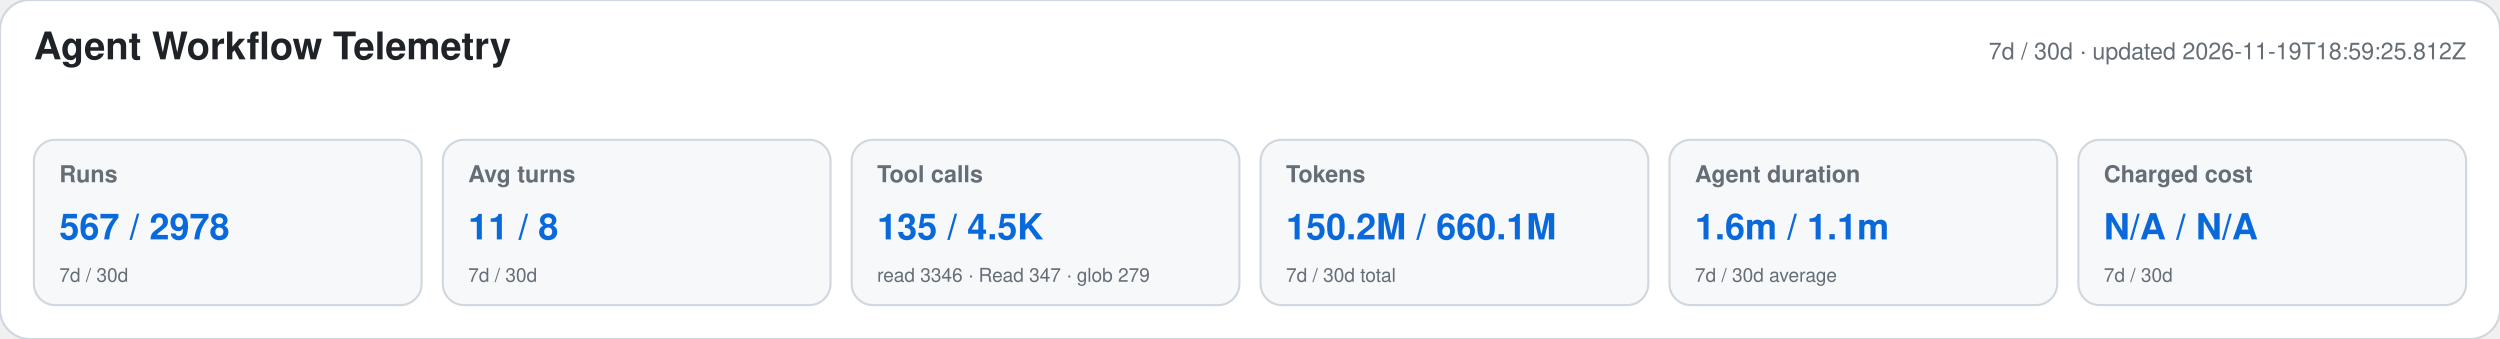
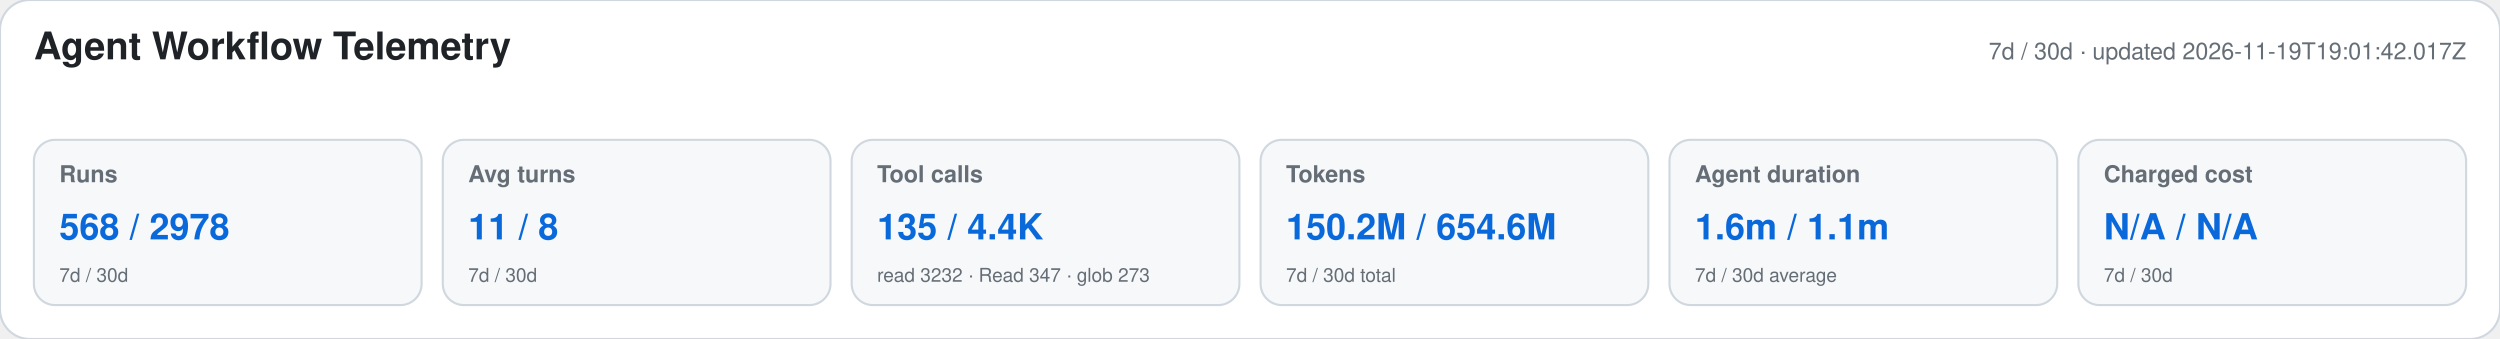
<svg xmlns="http://www.w3.org/2000/svg" width="1180" height="160" viewBox="0 0 1180 160" role="img" aria-labelledby="title desc">
  <style>text{font-family:-apple-system,BlinkMacSystemFont,"Segoe UI",Helvetica,Arial,sans-serif}.heading{font-size:18px;font-weight:650;fill:#1f2328}.meta,.label,.secondary{fill:#656d76}.meta,.label{font-size:11px}.label{font-weight:600}.primary{font-size:17px;font-weight:700;fill:#0969da}.secondary{font-size:9px}</style>
  <rect width="1180" height="160" rx="14" fill="#ffffff" stroke="#d0d7de" />
  <text x="16" y="28" class="heading">Agent Workflow Telemetry</text>
-   <text x="1164" y="28" text-anchor="end" class="meta">7d / 30d · updated 2026-11-19T18:59:25.812Z</text>
+   <text x="1164" y="28" text-anchor="end" class="meta">7d / 30d · updated 2026-11-19T19:01:42.017Z</text>
  <g>
    <rect x="16" y="66" width="183" height="78" rx="10" fill="#f6f8fa" stroke="#d0d7de" />
    <text x="28" y="86" class="label">Runs</text>
-     <text x="28" y="113" class="primary">567 / 2978</text>
+     <text x="28" y="113" class="primary">568 / 2978</text>
    <text x="28" y="133" class="secondary">7d / 30d</text>
  </g>
  <g>
    <rect x="209" y="66" width="183" height="78" rx="10" fill="#f6f8fa" stroke="#d0d7de" />
    <text x="221" y="86" class="label">Avg turns</text>
    <text x="221" y="113" class="primary">11 / 8</text>
    <text x="221" y="133" class="secondary">7d / 30d</text>
  </g>
  <g>
    <rect x="402" y="66" width="183" height="78" rx="10" fill="#f6f8fa" stroke="#d0d7de" />
    <text x="414" y="86" class="label">Tool calls</text>
-     <text x="414" y="113" class="primary">135 / 4.5K</text>
-     <text x="414" y="133" class="secondary">read 3346 · Read 347 · glob 279</text>
+     <text x="414" y="113" class="primary">135 / 4.4K</text>
+     <text x="414" y="133" class="secondary">read 3232 · Read 347 · glob 273</text>
  </g>
  <g>
    <rect x="595" y="66" width="183" height="78" rx="10" fill="#f6f8fa" stroke="#d0d7de" />
    <text x="607" y="86" class="label">Tokens</text>
-     <text x="607" y="113" class="primary">150.2M / 660.1M</text>
+     <text x="607" y="113" class="primary">150.2M / 654.6M</text>
    <text x="607" y="133" class="secondary">7d / 30d total</text>
  </g>
  <g>
    <rect x="788" y="66" width="183" height="78" rx="10" fill="#f6f8fa" stroke="#d0d7de" />
    <text x="800" y="86" class="label">Agent duration</text>
    <text x="800" y="113" class="primary">1.6m / 1.1m</text>
    <text x="800" y="133" class="secondary">7d / 30d average</text>
  </g>
  <g>
    <rect x="981" y="66" width="183" height="78" rx="10" fill="#f6f8fa" stroke="#d0d7de" />
    <text x="993" y="86" class="label">Charged cost</text>
    <text x="993" y="113" class="primary">N/A / N/A</text>
    <text x="993" y="133" class="secondary">7d / 30d</text>
  </g>
</svg>
